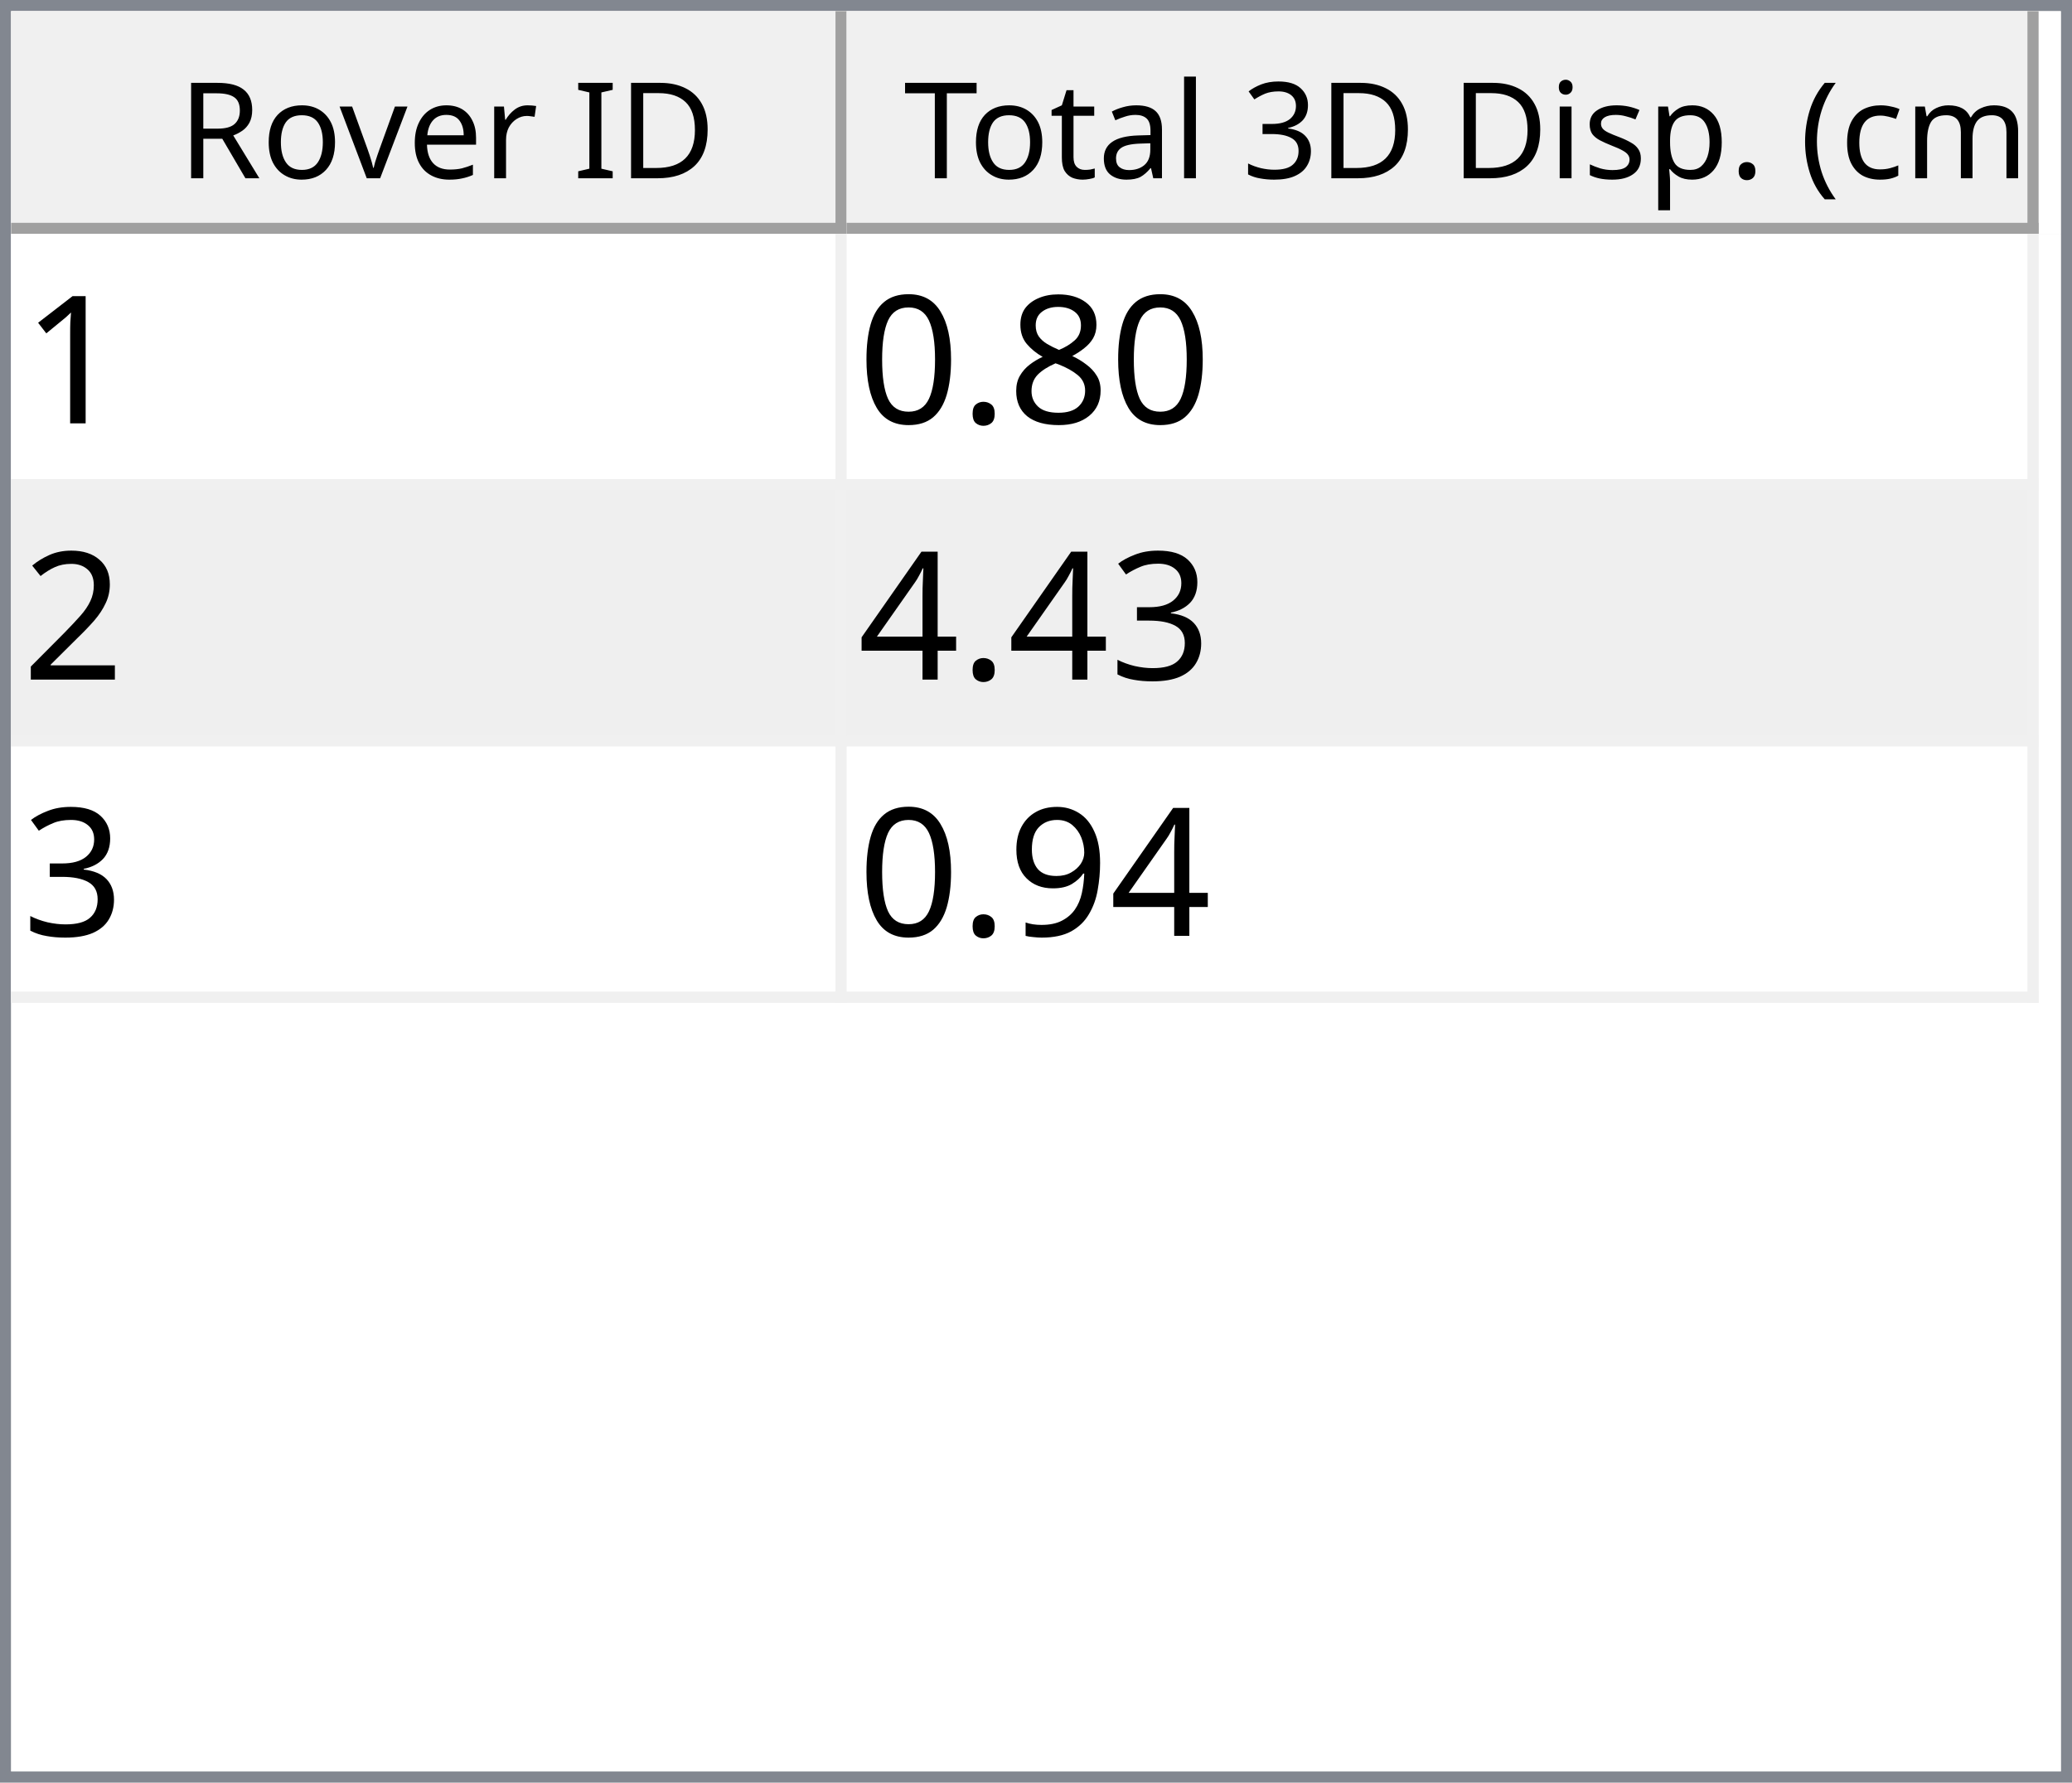
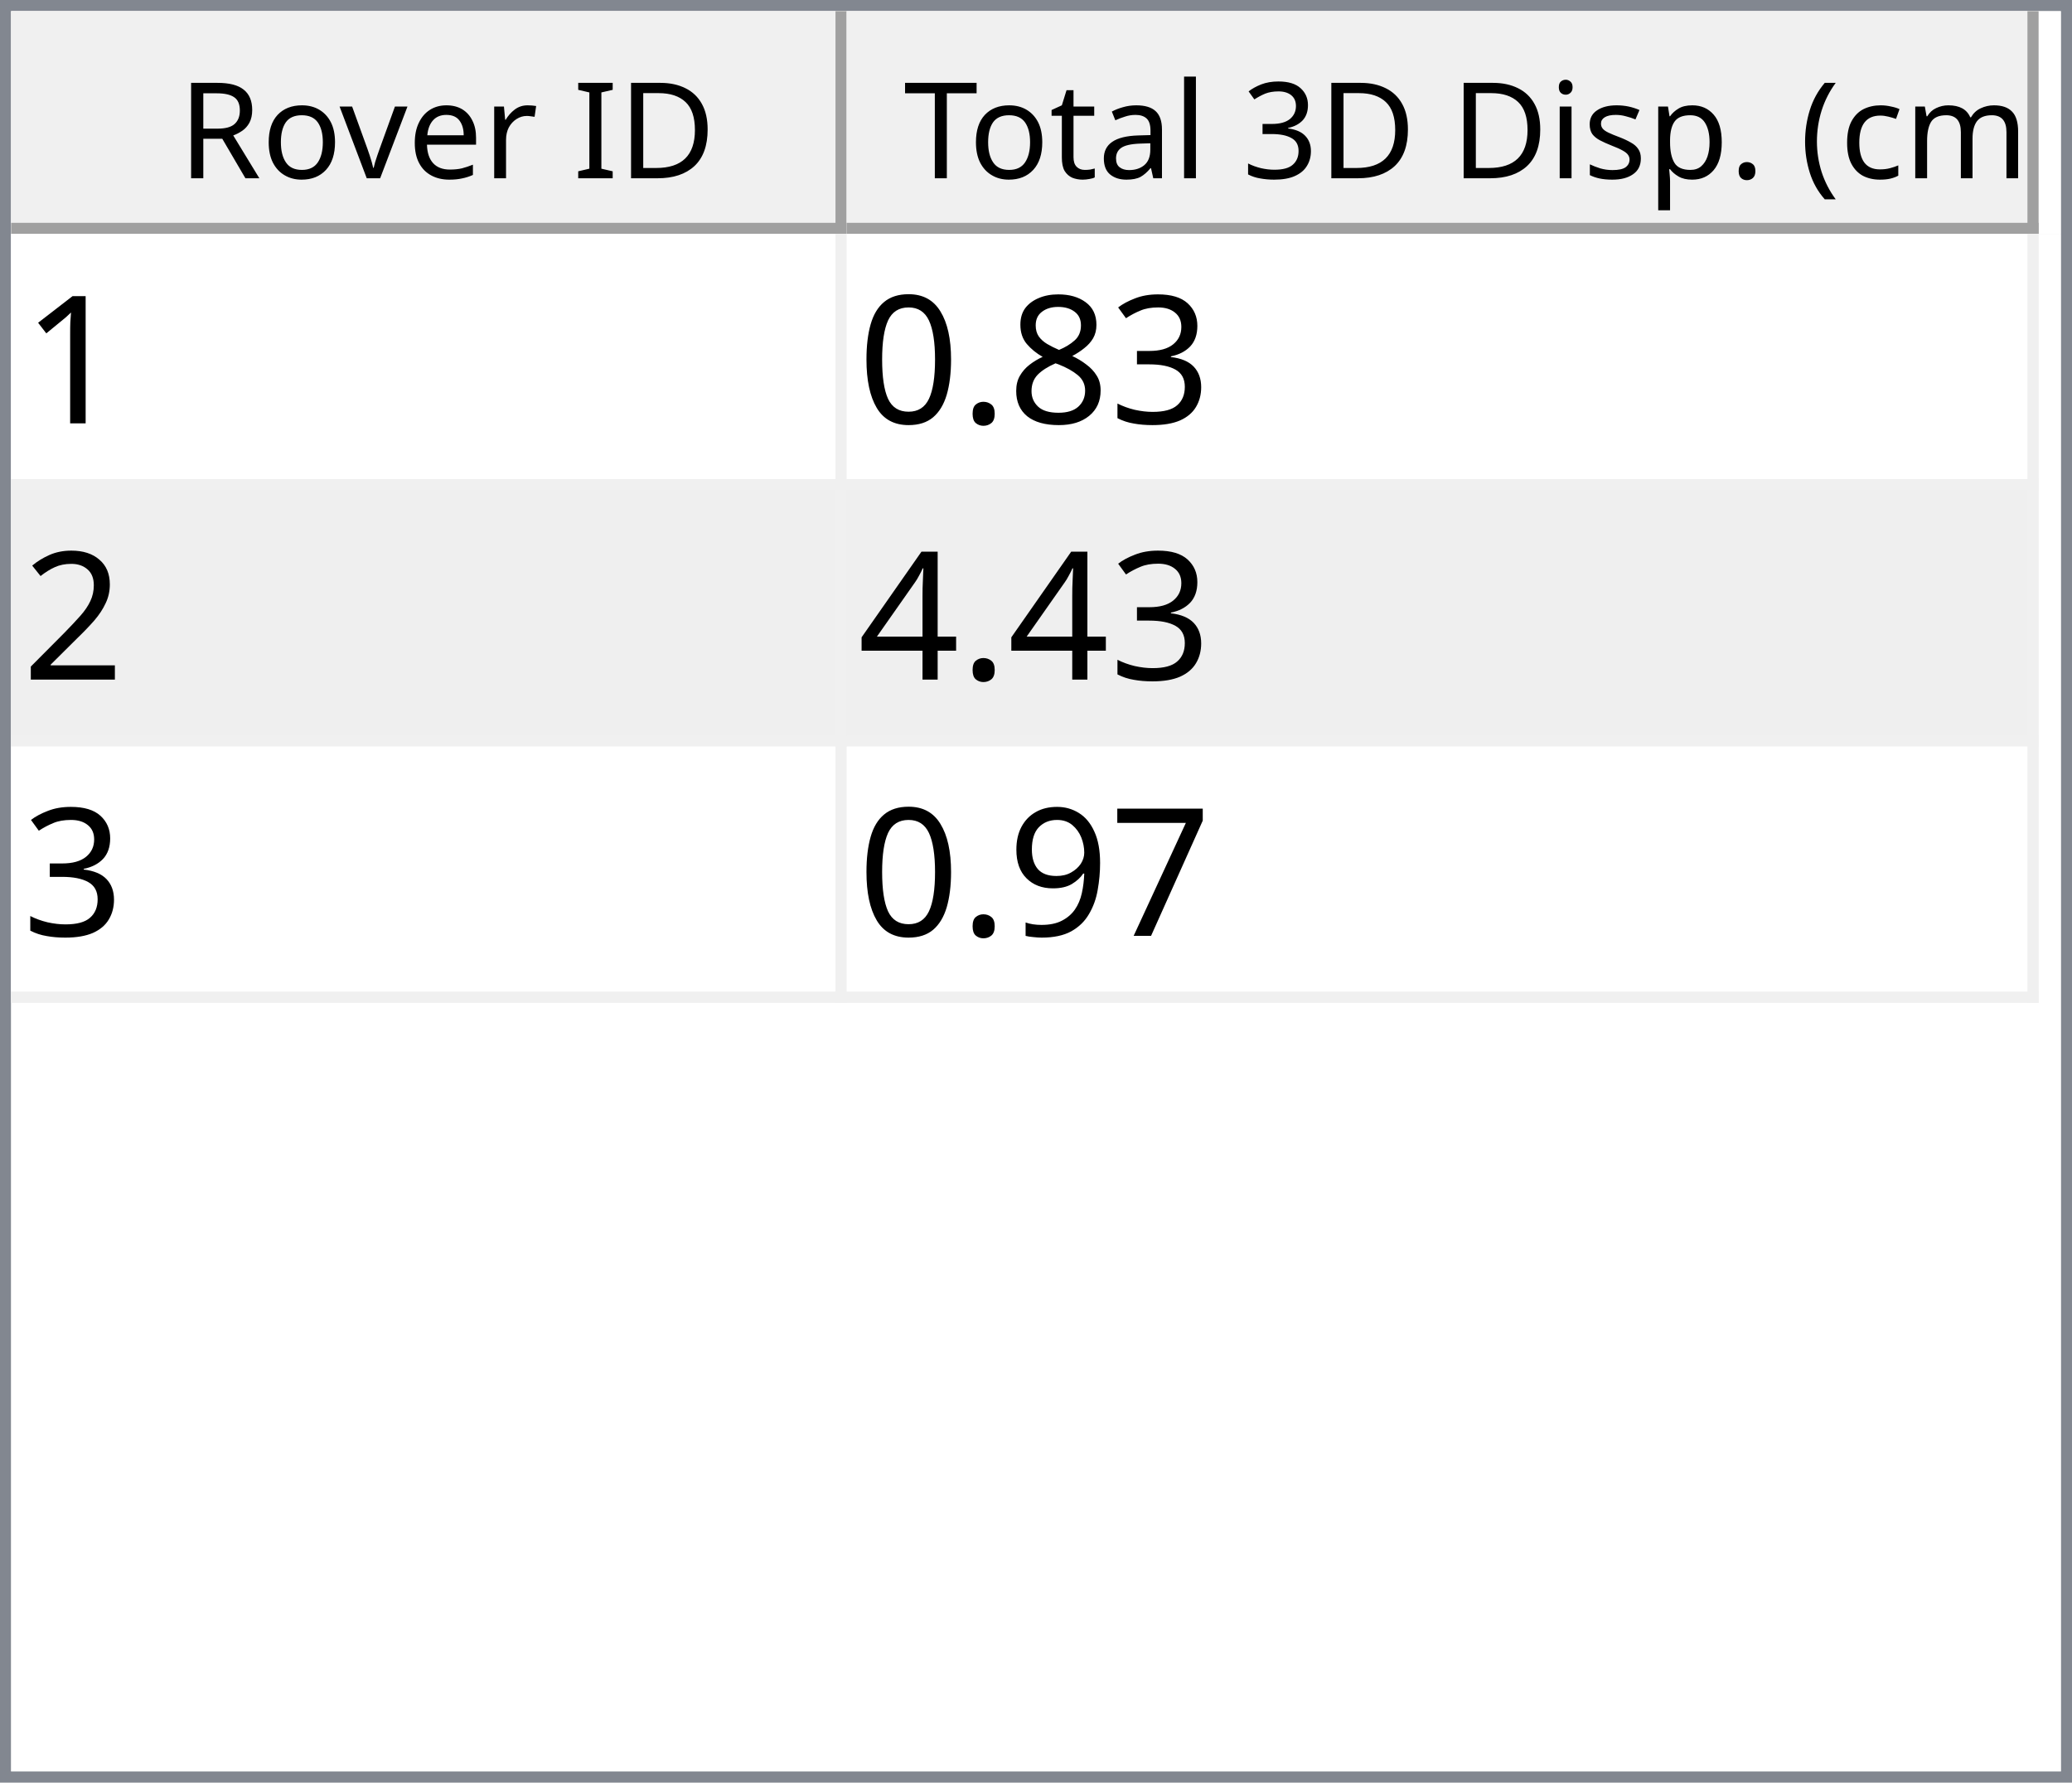
<svg xmlns="http://www.w3.org/2000/svg" style="fill-opacity:1; color-rendering:auto; color-interpolation:auto; text-rendering:auto; stroke:black; stroke-linecap:square; stroke-miterlimit:10; shape-rendering:auto; stroke-opacity:1; fill:black; stroke-dasharray:none; font-weight:normal; stroke-width:1; font-family:'Dialog'; font-style:normal; stroke-linejoin:miter; font-size:12px; stroke-dashoffset:0; image-rendering:auto;" width="186" height="160">
  <defs id="genericDefs" />
  <g>
    <defs id="defs1">
      <clipPath clipPathUnits="userSpaceOnUse" id="clipPath1">
        <path d="M0 0 L186 0 L186 160 L0 160 L0 0 Z" />
      </clipPath>
      <clipPath clipPathUnits="userSpaceOnUse" id="clipPath2">
        <path d="M0 0 L0 160 L186 160 L186 0 Z" />
      </clipPath>
      <clipPath clipPathUnits="userSpaceOnUse" id="clipPath3">
        <path d="M0 0 L0 20 L184 20 L184 0 Z" />
      </clipPath>
      <clipPath clipPathUnits="userSpaceOnUse" id="clipPath4">
        <path d="M0 0 L0 20 L75 20 L75 0 Z" />
      </clipPath>
      <clipPath clipPathUnits="userSpaceOnUse" id="clipPath5">
        <path d="M1 1 L1 19 L74 19 L74 1 Z" />
      </clipPath>
      <clipPath clipPathUnits="userSpaceOnUse" id="clipPath6">
        <path d="M0 0 L0 18 L73 18 L73 0 Z" />
      </clipPath>
      <clipPath clipPathUnits="userSpaceOnUse" id="clipPath7">
        <path d="M-0.5 -0.5 L-0.5 19.5 L74.5 19.5 L74.5 -0.5 Z" />
      </clipPath>
      <clipPath clipPathUnits="userSpaceOnUse" id="clipPath8">
        <path d="M0 0 L0 20 L107 20 L107 0 Z" />
      </clipPath>
      <clipPath clipPathUnits="userSpaceOnUse" id="clipPath9">
        <path d="M1 1 L1 19 L106 19 L106 1 Z" />
      </clipPath>
      <clipPath clipPathUnits="userSpaceOnUse" id="clipPath10">
        <path d="M0 0 L0 18 L105 18 L105 0 Z" />
      </clipPath>
      <clipPath clipPathUnits="userSpaceOnUse" id="clipPath11">
        <path d="M-0.5 -0.5 L-0.5 19.5 L106.5 19.5 L106.5 -0.5 Z" />
      </clipPath>
      <clipPath clipPathUnits="userSpaceOnUse" id="clipPath12">
        <path d="M0 0 L0 138 L184 138 L184 0 Z" />
      </clipPath>
      <clipPath clipPathUnits="userSpaceOnUse" id="clipPath13">
        <path d="M0 0 L0 69 L182 69 L182 0 Z" />
      </clipPath>
      <clipPath clipPathUnits="userSpaceOnUse" id="clipPath14">
        <path d="M-0.5 -0.5 L-0.5 68.5 L181.5 68.5 L181.5 -0.5 Z" />
      </clipPath>
      <clipPath clipPathUnits="userSpaceOnUse" id="clipPath15">
        <path d="M0 0 L0 22 L74 22 L74 0 Z" />
      </clipPath>
      <clipPath clipPathUnits="userSpaceOnUse" id="clipPath16">
        <path d="M0 0 L0 22 L106 22 L106 0 Z" />
      </clipPath>
      <font horiz-adv-x="64.551" id="font1">
        <font-face ascent="107.91" descent="25.098" units-per-em="100" style="font-style:normal; font-family:Segoe UI; font-weight:normal;" />
        <missing-glyph horiz-adv-x="64.551" d="M8.109 0 L8.109 68.266 L56.453 68.266 L56.453 0 L8.109 0 ZM15.328 7.234 L49.219 7.234 L49.219 61.031 L15.328 61.031 L15.328 7.234 Z" />
        <glyph unicode="D" horiz-adv-x="70.117" d="M9.188 0 L9.188 70.016 L28.516 70.016 Q65.531 70.016 65.531 35.891 Q65.531 19.672 55.25 9.836 Q44.969 0 27.734 0 L9.188 0 ZM17.391 62.594 L17.391 7.422 L27.828 7.422 Q41.609 7.422 49.273 14.797 Q56.938 22.172 56.938 35.688 Q56.938 62.594 28.328 62.594 L17.391 62.594 Z" />
        <glyph unicode="I" horiz-adv-x="26.611" d="M17.391 0 L9.188 0 L9.188 70.016 L17.391 70.016 L17.391 0 Z" />
        <glyph unicode=" " horiz-adv-x="27.393" d="" />
        <glyph unicode="r" horiz-adv-x="34.766" d="M34.188 41.891 Q32.078 43.5 28.125 43.5 Q23 43.5 19.555 38.672 Q16.109 33.844 16.109 25.484 L16.109 0 L8.109 0 L8.109 50 L16.109 50 L16.109 39.703 L16.312 39.703 Q18.016 44.969 21.531 47.922 Q25.047 50.875 29.391 50.875 Q32.516 50.875 34.188 50.203 L34.188 41.891 Z" />
        <glyph unicode="e" horiz-adv-x="52.295" d="M48.297 23 L12.984 23 Q13.188 14.656 17.484 10.109 Q21.781 5.562 29.297 5.562 Q37.75 5.562 44.828 11.141 L44.828 3.609 Q38.234 -1.172 27.391 -1.172 Q16.797 -1.172 10.742 5.641 Q4.688 12.453 4.688 24.812 Q4.688 36.469 11.305 43.82 Q17.922 51.172 27.734 51.172 Q37.547 51.172 42.922 44.828 Q48.297 38.484 48.297 27.203 L48.297 23 ZM40.094 29.781 Q40.047 36.719 36.75 40.578 Q33.453 44.438 27.594 44.438 Q21.922 44.438 17.969 40.383 Q14.016 36.328 13.094 29.781 L40.094 29.781 Z" />
        <glyph unicode="v" horiz-adv-x="47.9" d="M47.406 50 L27.484 0 L19.625 0 L0.688 50 L9.469 50 L22.172 13.672 Q23.578 9.672 23.922 6.688 L24.125 6.688 Q24.609 10.453 25.688 13.484 L38.969 50 L47.406 50 Z" />
        <glyph unicode="o" horiz-adv-x="58.594" d="M29 -1.172 Q17.922 -1.172 11.305 5.836 Q4.688 12.844 4.688 24.422 Q4.688 37.016 11.57 44.094 Q18.453 51.172 30.172 51.172 Q41.359 51.172 47.633 44.289 Q53.906 37.406 53.906 25.203 Q53.906 13.234 47.141 6.031 Q40.375 -1.172 29 -1.172 ZM29.594 44.438 Q21.875 44.438 17.383 39.188 Q12.891 33.938 12.891 24.703 Q12.891 15.828 17.43 10.695 Q21.969 5.562 29.594 5.562 Q37.359 5.562 41.531 10.594 Q45.703 15.625 45.703 24.906 Q45.703 34.281 41.531 39.359 Q37.359 44.438 29.594 44.438 Z" />
        <glyph unicode="R" horiz-adv-x="59.814" d="M59.375 0 L49.609 0 L37.891 19.625 Q36.281 22.359 34.766 24.289 Q33.25 26.219 31.664 27.438 Q30.078 28.656 28.25 29.219 Q26.422 29.781 24.125 29.781 L17.391 29.781 L17.391 0 L9.188 0 L9.188 70.016 L30.078 70.016 Q34.672 70.016 38.555 68.867 Q42.438 67.719 45.289 65.375 Q48.141 63.031 49.758 59.547 Q51.375 56.062 51.375 51.375 Q51.375 47.703 50.273 44.656 Q49.172 41.609 47.148 39.211 Q45.125 36.812 42.266 35.133 Q39.406 33.453 35.844 32.516 L35.844 32.328 Q37.594 31.547 38.891 30.547 Q40.188 29.547 41.359 28.18 Q42.531 26.812 43.68 25.078 Q44.828 23.344 46.234 21.047 L59.375 0 ZM17.391 62.594 L17.391 37.203 L28.516 37.203 Q31.594 37.203 34.203 38.133 Q36.812 39.062 38.719 40.797 Q40.625 42.531 41.703 45.047 Q42.781 47.562 42.781 50.688 Q42.781 56.297 39.141 59.445 Q35.5 62.594 28.609 62.594 L17.391 62.594 Z" />
        <glyph unicode=")" horiz-adv-x="30.176" d="M8.297 -15.922 L1.172 -15.922 Q16.406 2.344 16.406 26.812 Q16.406 51.469 1.078 70.016 L8.297 70.016 Q23.531 52.156 23.531 26.703 Q23.531 1.375 8.297 -15.922 Z" />
        <glyph unicode="m" horiz-adv-x="86.133" d="M79.109 0 L71.094 0 L71.094 28.719 Q71.094 37.016 68.531 40.727 Q65.969 44.438 59.906 44.438 Q54.781 44.438 51.195 39.75 Q47.609 35.062 47.609 28.516 L47.609 0 L39.594 0 L39.594 29.688 Q39.594 44.438 28.219 44.438 Q22.953 44.438 19.531 40.016 Q16.109 35.594 16.109 28.516 L16.109 0 L8.109 0 L8.109 50 L16.109 50 L16.109 42.094 L16.312 42.094 Q21.625 51.172 31.844 51.172 Q36.969 51.172 40.773 48.312 Q44.578 45.453 46 40.828 Q51.562 51.172 62.594 51.172 Q79.109 51.172 79.109 30.812 L79.109 0 Z" />
        <glyph unicode="c" horiz-adv-x="46.191" d="M42.188 2.297 Q36.422 -1.172 28.516 -1.172 Q17.828 -1.172 11.258 5.789 Q4.688 12.75 4.688 23.828 Q4.688 36.188 11.766 43.68 Q18.844 51.172 30.672 51.172 Q37.25 51.172 42.281 48.734 L42.281 40.531 Q36.719 44.438 30.375 44.438 Q22.703 44.438 17.797 38.945 Q12.891 33.453 12.891 24.516 Q12.891 15.719 17.508 10.641 Q22.125 5.562 29.891 5.562 Q36.422 5.562 42.188 9.906 L42.188 2.297 Z" />
        <glyph unicode="(" horiz-adv-x="30.176" d="M29.109 -15.922 L21.969 -15.922 Q6.844 1.375 6.844 26.703 Q6.844 52.156 21.969 70.016 L29.203 70.016 Q13.875 51.469 13.875 26.812 Q13.875 2.344 29.109 -15.922 Z" />
        <glyph unicode="." horiz-adv-x="21.68" d="M10.891 -1.078 Q8.641 -1.078 7.055 0.539 Q5.469 2.156 5.469 4.391 Q5.469 6.641 7.055 8.273 Q8.641 9.906 10.891 9.906 Q13.188 9.906 14.797 8.273 Q16.406 6.641 16.406 4.391 Q16.406 2.156 14.797 0.539 Q13.188 -1.078 10.891 -1.078 Z" />
        <glyph unicode="p" horiz-adv-x="58.789" d="M16.312 7.234 L16.109 7.234 L16.109 -23 L8.109 -23 L8.109 50 L16.109 50 L16.109 41.219 L16.312 41.219 Q22.219 51.172 33.594 51.172 Q43.266 51.172 48.688 44.461 Q54.109 37.75 54.109 26.469 Q54.109 13.922 48 6.375 Q41.891 -1.172 31.297 -1.172 Q21.578 -1.172 16.312 7.234 ZM16.109 27.391 L16.109 20.406 Q16.109 14.203 20.141 9.883 Q24.172 5.562 30.375 5.562 Q37.641 5.562 41.773 11.133 Q45.906 16.703 45.906 26.609 Q45.906 34.969 42.047 39.703 Q38.188 44.438 31.594 44.438 Q24.609 44.438 20.359 39.578 Q16.109 34.719 16.109 27.391 Z" />
        <glyph unicode="s" horiz-adv-x="42.432" d="M5.078 1.812 L5.078 10.406 Q11.625 5.562 19.484 5.562 Q30.031 5.562 30.031 12.594 Q30.031 14.594 29.125 15.992 Q28.219 17.391 26.68 18.461 Q25.141 19.531 23.07 20.383 Q21 21.234 18.609 22.172 Q15.281 23.484 12.766 24.828 Q10.25 26.172 8.57 27.859 Q6.891 29.547 6.031 31.695 Q5.172 33.844 5.172 36.719 Q5.172 40.234 6.789 42.945 Q8.406 45.656 11.086 47.484 Q13.766 49.312 17.211 50.242 Q20.656 51.172 24.312 51.172 Q30.812 51.172 35.938 48.922 L35.938 40.828 Q30.422 44.438 23.25 44.438 Q21 44.438 19.195 43.922 Q17.391 43.406 16.094 42.477 Q14.797 41.547 14.086 40.258 Q13.375 38.969 13.375 37.406 Q13.375 35.453 14.086 34.133 Q14.797 32.812 16.164 31.789 Q17.531 30.766 19.484 29.938 Q21.438 29.109 23.922 28.125 Q27.25 26.859 29.883 25.516 Q32.516 24.172 34.375 22.484 Q36.234 20.797 37.234 18.602 Q38.234 16.406 38.234 13.375 Q38.234 9.672 36.602 6.938 Q34.969 4.203 32.234 2.398 Q29.5 0.594 25.93 -0.289 Q22.359 -1.172 18.453 -1.172 Q10.75 -1.172 5.078 1.812 Z" />
        <glyph unicode="i" horiz-adv-x="24.219" d="M12.203 62.703 Q10.062 62.703 8.547 64.164 Q7.031 65.625 7.031 67.875 Q7.031 70.125 8.547 71.609 Q10.062 73.094 12.203 73.094 Q14.406 73.094 15.945 71.609 Q17.484 70.125 17.484 67.875 Q17.484 65.719 15.945 64.211 Q14.406 62.703 12.203 62.703 ZM16.109 0 L8.109 0 L8.109 50 L16.109 50 L16.109 0 Z" />
        <glyph unicode="3" horiz-adv-x="53.906" d="M46.531 19.828 Q46.531 15.094 44.75 11.211 Q42.969 7.328 39.719 4.57 Q36.469 1.812 31.93 0.297 Q27.391 -1.219 21.922 -1.219 Q11.922 -1.219 6 2.594 L6 11.188 Q13.094 5.609 22.219 5.609 Q25.875 5.609 28.828 6.539 Q31.781 7.469 33.906 9.227 Q36.031 10.984 37.18 13.477 Q38.328 15.969 38.328 19.094 Q38.328 32.812 18.797 32.812 L12.984 32.812 L12.984 39.594 L18.5 39.594 Q35.797 39.594 35.797 52.484 Q35.797 64.406 22.609 64.406 Q15.188 64.406 8.688 59.422 L8.688 67.188 Q15.375 71.188 24.609 71.188 Q29 71.188 32.57 69.969 Q36.141 68.75 38.68 66.555 Q41.219 64.359 42.609 61.281 Q44 58.203 44 54.5 Q44 40.672 30.031 36.719 L30.031 36.531 Q33.594 36.141 36.625 34.797 Q39.656 33.453 41.852 31.305 Q44.047 29.156 45.289 26.25 Q46.531 23.344 46.531 19.828 Z" />
        <glyph unicode="l" horiz-adv-x="24.219" d="M16.109 0 L8.109 0 L8.109 74.031 L16.109 74.031 L16.109 0 Z" />
        <glyph unicode="a" horiz-adv-x="50.879" d="M43.891 0 L35.891 0 L35.891 7.812 L35.688 7.812 Q30.469 -1.172 20.312 -1.172 Q12.844 -1.172 8.617 2.781 Q4.391 6.734 4.391 13.281 Q4.391 27.297 20.906 29.594 L35.891 31.688 Q35.891 44.438 25.594 44.438 Q16.547 44.438 9.281 38.281 L9.281 46.484 Q16.656 51.172 26.266 51.172 Q43.891 51.172 43.891 32.516 L43.891 0 ZM35.891 25.297 L23.828 23.641 Q18.266 22.859 15.43 20.875 Q12.594 18.891 12.594 13.875 Q12.594 10.203 15.211 7.883 Q17.828 5.562 22.172 5.562 Q28.125 5.562 32.008 9.742 Q35.891 13.922 35.891 20.312 L35.891 25.297 Z" />
        <glyph unicode="t" horiz-adv-x="33.887" d="M31.297 0.484 Q28.469 -1.078 23.828 -1.078 Q10.688 -1.078 10.688 13.578 L10.688 43.172 L2.094 43.172 L2.094 50 L10.688 50 L10.688 62.203 L18.703 64.797 L18.703 50 L31.297 50 L31.297 43.172 L18.703 43.172 L18.703 14.984 Q18.703 9.969 20.414 7.82 Q22.125 5.672 26.078 5.672 Q29.109 5.672 31.297 7.328 L31.297 0.484 Z" />
        <glyph unicode="T" horiz-adv-x="52.393" d="M50.594 62.594 L30.375 62.594 L30.375 0 L22.172 0 L22.172 62.594 L2 62.594 L2 70.016 L50.594 70.016 L50.594 62.594 Z" />
      </font>
      <font horiz-adv-x="75.0" id="font2">
        <font-face ascent="100.537" descent="21.973" units-per-em="100" style="font-style:normal; font-family:sans-serif; font-weight:normal;" />
        <missing-glyph horiz-adv-x="75.0" d="M12.5 0 L12.5 62.5 L62.5 62.5 L62.5 0 L12.5 0 ZM14.062 1.562 L60.938 1.562 L60.938 60.938 L14.062 60.938 L14.062 1.562 Z" />
        <glyph unicode="1" horiz-adv-x="55.615" d="M37.25 0 L28.469 0 L28.469 56 Q25.297 52.984 20.141 49.953 Q14.984 46.922 10.891 45.406 L10.891 53.906 Q18.266 57.375 23.781 62.305 Q29.297 67.234 31.594 71.875 L37.25 71.875 L37.25 0 Z" />
+         <glyph unicode="3" horiz-adv-x="55.615" d="M4.203 18.891 L12.984 20.062 Q14.5 12.594 18.141 9.297 Q21.781 6 27 6 Q33.203 6 37.477 10.297 Q41.75 14.594 41.75 20.953 Q41.75 27 37.797 30.93 Q33.844 34.859 27.734 34.859 Q25.25 34.859 21.531 33.891 L22.516 41.609 Q23.391 41.5 23.922 41.5 Q29.547 41.5 34.039 44.43 Q38.531 47.359 38.531 53.469 Q38.531 58.297 35.258 61.477 Q31.984 64.656 26.812 64.656 Q21.688 64.656 18.266 61.43 Q14.844 58.203 13.875 51.766 L5.078 53.328 Q6.688 62.156 12.398 67.016 Q18.109 71.875 26.609 71.875 Q32.469 71.875 37.398 69.359 Q42.328 66.844 44.945 62.5 Q47.562 58.156 47.562 53.266 Q47.562 48.641 45.07 44.828 Q42.578 41.016 37.703 38.766 Q44.047 37.312 47.562 32.695 Q51.078 28.078 51.078 21.141 Q51.078 11.766 44.242 5.25 Q37.406 -1.266 26.953 -1.266 Q17.531 -1.266 11.305 4.352 Q5.078 9.969 4.203 18.891 Z" />
        <glyph unicode="8" horiz-adv-x="55.615" d="M17.672 38.812 Q12.203 40.828 9.57 44.539 Q6.938 48.25 6.938 53.422 Q6.938 61.234 12.555 66.555 Q18.172 71.875 27.484 71.875 Q36.859 71.875 42.578 66.43 Q48.297 60.984 48.297 53.172 Q48.297 48.188 45.68 44.508 Q43.062 40.828 37.75 38.812 Q44.344 36.672 47.781 31.883 Q51.219 27.094 51.219 20.453 Q51.219 11.281 44.727 5.031 Q38.234 -1.219 27.641 -1.219 Q17.047 -1.219 10.547 5.055 Q4.047 11.328 4.047 20.703 Q4.047 27.688 7.594 32.398 Q11.141 37.109 17.672 38.812 ZM15.922 53.719 Q15.922 48.641 19.195 45.414 Q22.469 42.188 27.688 42.188 Q32.766 42.188 36.016 45.383 Q39.266 48.578 39.266 53.219 Q39.266 58.062 35.914 61.359 Q32.562 64.656 27.594 64.656 Q22.562 64.656 19.242 61.43 Q15.922 58.203 15.922 53.719 ZM13.094 20.656 Q13.094 16.891 14.875 13.375 Q16.656 9.859 20.172 7.93 Q23.688 6 27.734 6 Q34.031 6 38.133 10.055 Q42.234 14.109 42.234 20.359 Q42.234 26.703 38.016 30.859 Q33.797 35.016 27.438 35.016 Q21.234 35.016 17.164 30.914 Q13.094 26.812 13.094 20.656 Z" />
        <glyph unicode="." horiz-adv-x="27.783" d="M9.078 0 L9.078 10.016 L19.094 10.016 L19.094 0 L9.078 0 Z" />
        <glyph unicode="0" horiz-adv-x="55.615" d="M4.156 35.297 Q4.156 48 6.766 55.742 Q9.375 63.484 14.523 67.68 Q19.672 71.875 27.484 71.875 Q33.25 71.875 37.594 69.555 Q41.938 67.234 44.773 62.867 Q47.609 58.5 49.219 52.227 Q50.828 45.953 50.828 35.297 Q50.828 22.703 48.242 14.969 Q45.656 7.234 40.508 3.008 Q35.359 -1.219 27.484 -1.219 Q17.141 -1.219 11.234 6.203 Q4.156 15.141 4.156 35.297 ZM13.188 35.297 Q13.188 17.672 17.312 11.836 Q21.438 6 27.484 6 Q33.547 6 37.672 11.859 Q41.797 17.719 41.797 35.297 Q41.797 52.984 37.672 58.789 Q33.547 64.594 27.391 64.594 Q21.344 64.594 17.719 59.469 Q13.188 52.938 13.188 35.297 Z" />
        <glyph unicode="2" horiz-adv-x="55.615" d="M50.344 8.453 L50.344 0 L3.031 0 Q2.938 3.172 4.047 6.109 Q5.859 10.938 9.836 15.625 Q13.812 20.312 21.344 26.469 Q33.016 36.031 37.117 41.625 Q41.219 47.219 41.219 52.203 Q41.219 57.422 37.477 61.008 Q33.734 64.594 27.734 64.594 Q21.391 64.594 17.578 60.789 Q13.766 56.984 13.719 50.25 L4.688 51.172 Q5.609 61.281 11.664 66.578 Q17.719 71.875 27.938 71.875 Q38.234 71.875 44.242 66.164 Q50.25 60.453 50.25 52 Q50.25 47.703 48.492 43.555 Q46.734 39.406 42.656 34.812 Q38.578 30.219 29.109 22.219 Q21.188 15.578 18.945 13.211 Q16.703 10.844 15.234 8.453 L50.344 8.453 Z" />
-         <glyph unicode="3" horiz-adv-x="55.615" d="M4.203 18.891 L12.984 20.062 Q14.5 12.594 18.141 9.297 Q21.781 6 27 6 Q33.203 6 37.477 10.297 Q41.75 14.594 41.75 20.953 Q41.75 27 37.797 30.93 Q33.844 34.859 27.734 34.859 Q25.25 34.859 21.531 33.891 L22.516 41.609 Q23.391 41.5 23.922 41.5 Q29.547 41.5 34.039 44.43 Q38.531 47.359 38.531 53.469 Q38.531 58.297 35.258 61.477 Q31.984 64.656 26.812 64.656 Q21.688 64.656 18.266 61.43 Q14.844 58.203 13.875 51.766 L5.078 53.328 Q6.688 62.156 12.398 67.016 Q18.109 71.875 26.609 71.875 Q32.469 71.875 37.398 69.359 Q42.328 66.844 44.945 62.5 Q47.562 58.156 47.562 53.266 Q47.562 48.641 45.07 44.828 Q42.578 41.016 37.703 38.766 Q44.047 37.312 47.562 32.695 Q51.078 28.078 51.078 21.141 Q51.078 11.766 44.242 5.25 Q37.406 -1.266 26.953 -1.266 Q17.531 -1.266 11.305 4.352 Q5.078 9.969 4.203 18.891 Z" />
        <glyph unicode="4" horiz-adv-x="55.615" d="M32.328 0 L32.328 17.141 L1.266 17.141 L1.266 25.203 L33.938 71.578 L41.109 71.578 L41.109 25.203 L50.781 25.203 L50.781 17.141 L41.109 17.141 L41.109 0 L32.328 0 ZM32.328 25.203 L32.328 57.469 L9.906 25.203 L32.328 25.203 Z" />
+         <glyph unicode="7" horiz-adv-x="55.615" d="M4.734 62.203 L4.734 70.656 L51.078 70.656 L51.078 63.812 Q44.234 56.547 37.523 44.484 Q30.812 32.422 27.156 19.672 Q24.516 10.688 23.781 0 L14.75 0 Q14.891 8.453 18.062 20.414 Q21.234 32.375 27.172 43.484 Q33.109 54.594 39.797 62.203 L4.734 62.203 Z" />
        <glyph unicode="9" horiz-adv-x="55.615" d="M5.469 16.547 L13.922 17.328 Q14.984 11.375 18.016 8.688 Q21.047 6 25.781 6 Q29.828 6 32.883 7.859 Q35.938 9.719 37.891 12.82 Q39.844 15.922 41.164 21.195 Q42.484 26.469 42.484 31.938 Q42.484 32.516 42.438 33.688 Q39.797 29.5 35.234 26.883 Q30.672 24.266 25.344 24.266 Q16.453 24.266 10.305 30.711 Q4.156 37.156 4.156 47.703 Q4.156 58.594 10.578 65.234 Q17 71.875 26.656 71.875 Q33.641 71.875 39.43 68.117 Q45.219 64.359 48.219 57.398 Q51.219 50.438 51.219 37.25 Q51.219 23.531 48.242 15.406 Q45.266 7.281 39.383 3.031 Q33.5 -1.219 25.594 -1.219 Q17.188 -1.219 11.867 3.445 Q6.547 8.109 5.469 16.547 ZM41.453 48.141 Q41.453 55.719 37.43 60.156 Q33.406 64.594 27.734 64.594 Q21.875 64.594 17.531 59.812 Q13.188 55.031 13.188 47.406 Q13.188 40.578 17.312 36.305 Q21.438 32.031 27.484 32.031 Q33.594 32.031 37.523 36.305 Q41.453 40.578 41.453 48.141 Z" />
      </font>
    </defs>
    <g style="fill:white; stroke:white;">
      <rect x="0" y="0" width="186" style="clip-path:url(#clipPath1); stroke:none;" height="160" />
    </g>
    <g style="fill:white; text-rendering:optimizeSpeed; color-rendering:optimizeSpeed; image-rendering:optimizeSpeed; shape-rendering:crispEdges; stroke:white; color-interpolation:sRGB;">
      <rect x="0" width="186" height="160" y="0" style="stroke:none;" />
      <path style="stroke:none;" d="M0 160 L186 160 L186 0 L0 0 Z" />
    </g>
    <g style="fill:rgb(240,240,240); font-family:'Segoe UI'; stroke:rgb(240,240,240);">
      <rect x="0" y="0" width="186" style="clip-path:url(#clipPath2); stroke:none;" height="160" />
    </g>
    <g style="fill:rgb(130,135,144); font-family:'Segoe UI'; stroke:rgb(130,135,144);">
      <path d="M0 0 L186 0 L186 160 L0 160 L0 0 ZM1 1 L185 1 L185 159 L1 159 L1 1 Z" style="fill-rule:evenodd; clip-path:url(#clipPath2); stroke:none;" />
    </g>
    <g style="fill:white; font-family:'Segoe UI'; stroke:white;" transform="translate(1,1)">
      <rect x="0" y="0" width="184" style="clip-path:url(#clipPath3); stroke:none;" height="20" />
    </g>
    <g style="fill:rgb(240,240,240); font-family:'Segoe UI'; stroke:rgb(240,240,240);" transform="translate(1,1)">
      <rect x="0" y="0" width="75" style="clip-path:url(#clipPath4); stroke:none;" height="20" />
    </g>
    <g style="font-family:'Segoe UI';" transform="translate(2,2)">
      <text x="14" xml:space="preserve" y="14" style="clip-path:url(#clipPath6); stroke:none;">Rover ID</text>
    </g>
    <g style="fill:rgb(160,160,160); font-family:'Segoe UI'; stroke:rgb(160,160,160); stroke-linejoin:bevel;" transform="translate(1.5,1.5)">
      <line x1="74" x2="74" y1="0" style="fill:none; clip-path:url(#clipPath7);" y2="19" />
    </g>
    <g style="fill:rgb(160,160,160); font-family:'Segoe UI'; stroke:rgb(160,160,160); stroke-linejoin:bevel;" transform="matrix(1,0,0,1,1,1) translate(0.5,0.5)">
      <line x1="0" x2="74" y1="19" style="fill:none; clip-path:url(#clipPath7);" y2="19" />
    </g>
    <g style="fill:rgb(240,240,240); font-family:'Segoe UI'; stroke:rgb(240,240,240);" transform="translate(76,1)">
      <rect x="0" y="0" width="107" style="clip-path:url(#clipPath8); stroke:none;" height="20" />
    </g>
    <g style="font-family:'Segoe UI';" transform="translate(77,2)">
      <text x="1" xml:space="preserve" y="14" style="clip-path:url(#clipPath10); stroke:none;"> Total 3D Disp. (cm)</text>
    </g>
    <g style="fill:rgb(160,160,160); font-family:'Segoe UI'; stroke:rgb(160,160,160); stroke-linejoin:bevel;" transform="translate(76.5,1.5)">
      <line x1="106" x2="106" y1="0" style="fill:none; clip-path:url(#clipPath11);" y2="19" />
    </g>
    <g style="fill:rgb(160,160,160); font-family:'Segoe UI'; stroke:rgb(160,160,160); stroke-linejoin:bevel;" transform="matrix(1,0,0,1,76,1) translate(0.5,0.5)">
      <line x1="0" x2="106" y1="19" style="fill:none; clip-path:url(#clipPath11);" y2="19" />
    </g>
    <g style="fill:white; font-family:'Segoe UI'; stroke:white;" transform="translate(1,21)">
      <rect x="0" y="0" width="184" style="clip-path:url(#clipPath12); stroke:none;" height="138" />
    </g>
    <g style="fill:rgb(240,240,240); font-size:16px; font-family:sans-serif; stroke:rgb(240,240,240);" transform="translate(1,21)">
      <rect x="0" y="0" width="182" style="clip-path:url(#clipPath13); stroke:none;" height="69" />
      <line transform="translate(0.5,0.5)" x1="0" x2="181" y1="22" style="clip-path:url(#clipPath14); fill:none; stroke-linejoin:bevel;" y2="22" />
    </g>
    <g transform="matrix(1,0,0,1,1,21) translate(0.5,0.5)" style="fill:rgb(240,240,240); font-size:16px; font-family:sans-serif; stroke:rgb(240,240,240); stroke-linejoin:bevel;">
      <line x1="0" x2="181" y1="45" style="fill:none; clip-path:url(#clipPath14);" y2="45" />
    </g>
    <g transform="matrix(1,0,0,1,1,21) translate(0.5,0.5)" style="fill:rgb(240,240,240); font-size:16px; font-family:sans-serif; stroke:rgb(240,240,240); stroke-linejoin:bevel;">
      <line x1="0" x2="181" y1="68" style="fill:none; clip-path:url(#clipPath14);" y2="68" />
    </g>
    <g transform="matrix(1,0,0,1,1,21) translate(0.5,0.5)" style="fill:rgb(240,240,240); font-size:16px; font-family:sans-serif; stroke:rgb(240,240,240); stroke-linejoin:bevel;">
      <line x1="74" x2="74" y1="0" style="fill:none; clip-path:url(#clipPath14);" y2="68" />
    </g>
    <g transform="matrix(1,0,0,1,1,21) translate(0.5,0.5)" style="fill:rgb(240,240,240); font-size:16px; font-family:sans-serif; stroke:rgb(240,240,240); stroke-linejoin:bevel;">
      <line x1="181" x2="181" y1="0" style="fill:none; clip-path:url(#clipPath14);" y2="68" />
    </g>
    <g style="fill:white; font-size:16px; font-family:sans-serif; stroke:white;" transform="matrix(1,0,0,1,1,21)">
      <rect x="0" y="0" width="74" style="clip-path:url(#clipPath15); stroke:none;" height="22" />
      <text x="1" y="17" style="fill:black; clip-path:url(#clipPath15); stroke:none;" xml:space="preserve">1</text>
    </g>
    <g style="fill:white; font-size:16px; font-family:sans-serif; stroke:white;" transform="matrix(1,0,0,1,1,21) translate(75,0)">
      <rect x="0" y="0" width="106" style="clip-path:url(#clipPath16); stroke:none;" height="22" />
-       <text x="1" y="17" style="fill:black; clip-path:url(#clipPath16); stroke:none;" xml:space="preserve">0.80</text>
+       <text x="1" y="17" style="fill:black; clip-path:url(#clipPath16); stroke:none;" xml:space="preserve">0.83</text>
    </g>
    <g style="fill:rgb(239,239,239); font-size:16px; font-family:sans-serif; stroke:rgb(239,239,239);" transform="matrix(1,0,0,1,1,21) translate(0,23)">
      <rect x="0" y="0" width="74" style="clip-path:url(#clipPath15); stroke:none;" height="22" />
      <text x="1" y="17" style="fill:black; clip-path:url(#clipPath15); stroke:none;" xml:space="preserve">2</text>
    </g>
    <g style="fill:rgb(239,239,239); font-size:16px; font-family:sans-serif; stroke:rgb(239,239,239);" transform="matrix(1,0,0,1,1,21) translate(75,23)">
      <rect x="0" y="0" width="106" style="clip-path:url(#clipPath16); stroke:none;" height="22" />
      <text x="1" y="17" style="fill:black; clip-path:url(#clipPath16); stroke:none;" xml:space="preserve">4.43</text>
    </g>
    <g style="fill:white; font-size:16px; font-family:sans-serif; stroke:white;" transform="matrix(1,0,0,1,1,21) translate(0,46)">
      <rect x="0" y="0" width="74" style="clip-path:url(#clipPath15); stroke:none;" height="22" />
      <text x="1" y="17" style="fill:black; clip-path:url(#clipPath15); stroke:none;" xml:space="preserve">3</text>
    </g>
    <g style="fill:white; font-size:16px; font-family:sans-serif; stroke:white;" transform="matrix(1,0,0,1,1,21) translate(75,46)">
      <rect x="0" y="0" width="106" style="clip-path:url(#clipPath16); stroke:none;" height="22" />
-       <text x="1" y="17" style="fill:black; clip-path:url(#clipPath16); stroke:none;" xml:space="preserve">0.94</text>
+       <text x="1" y="17" style="fill:black; clip-path:url(#clipPath16); stroke:none;" xml:space="preserve">0.97</text>
    </g>
  </g>
</svg>
